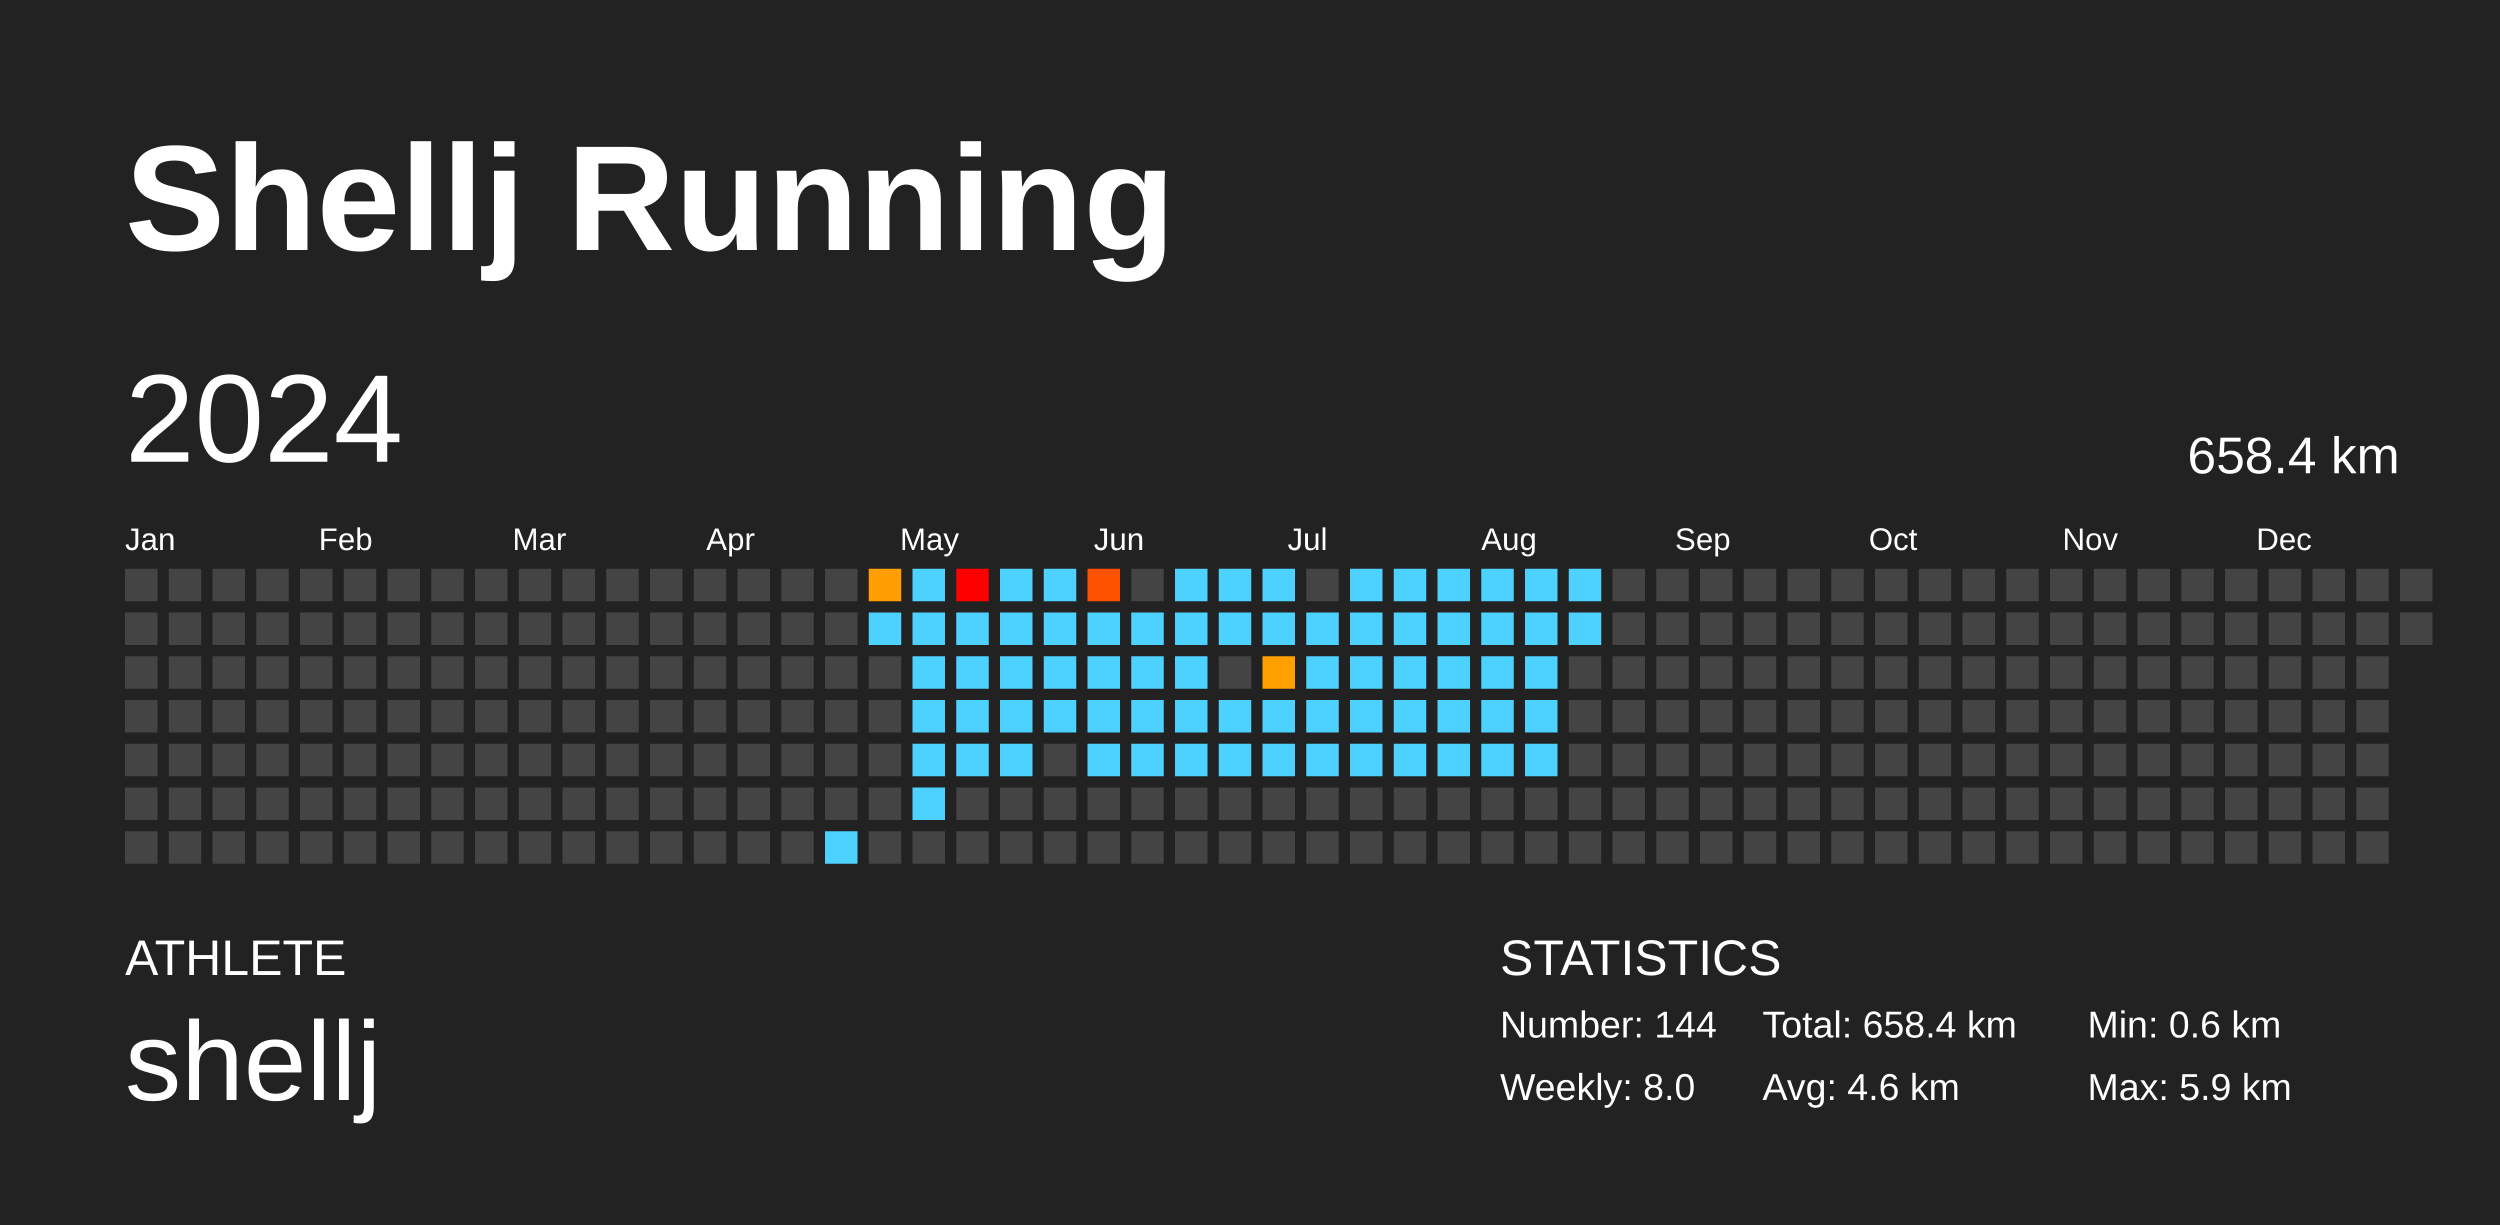
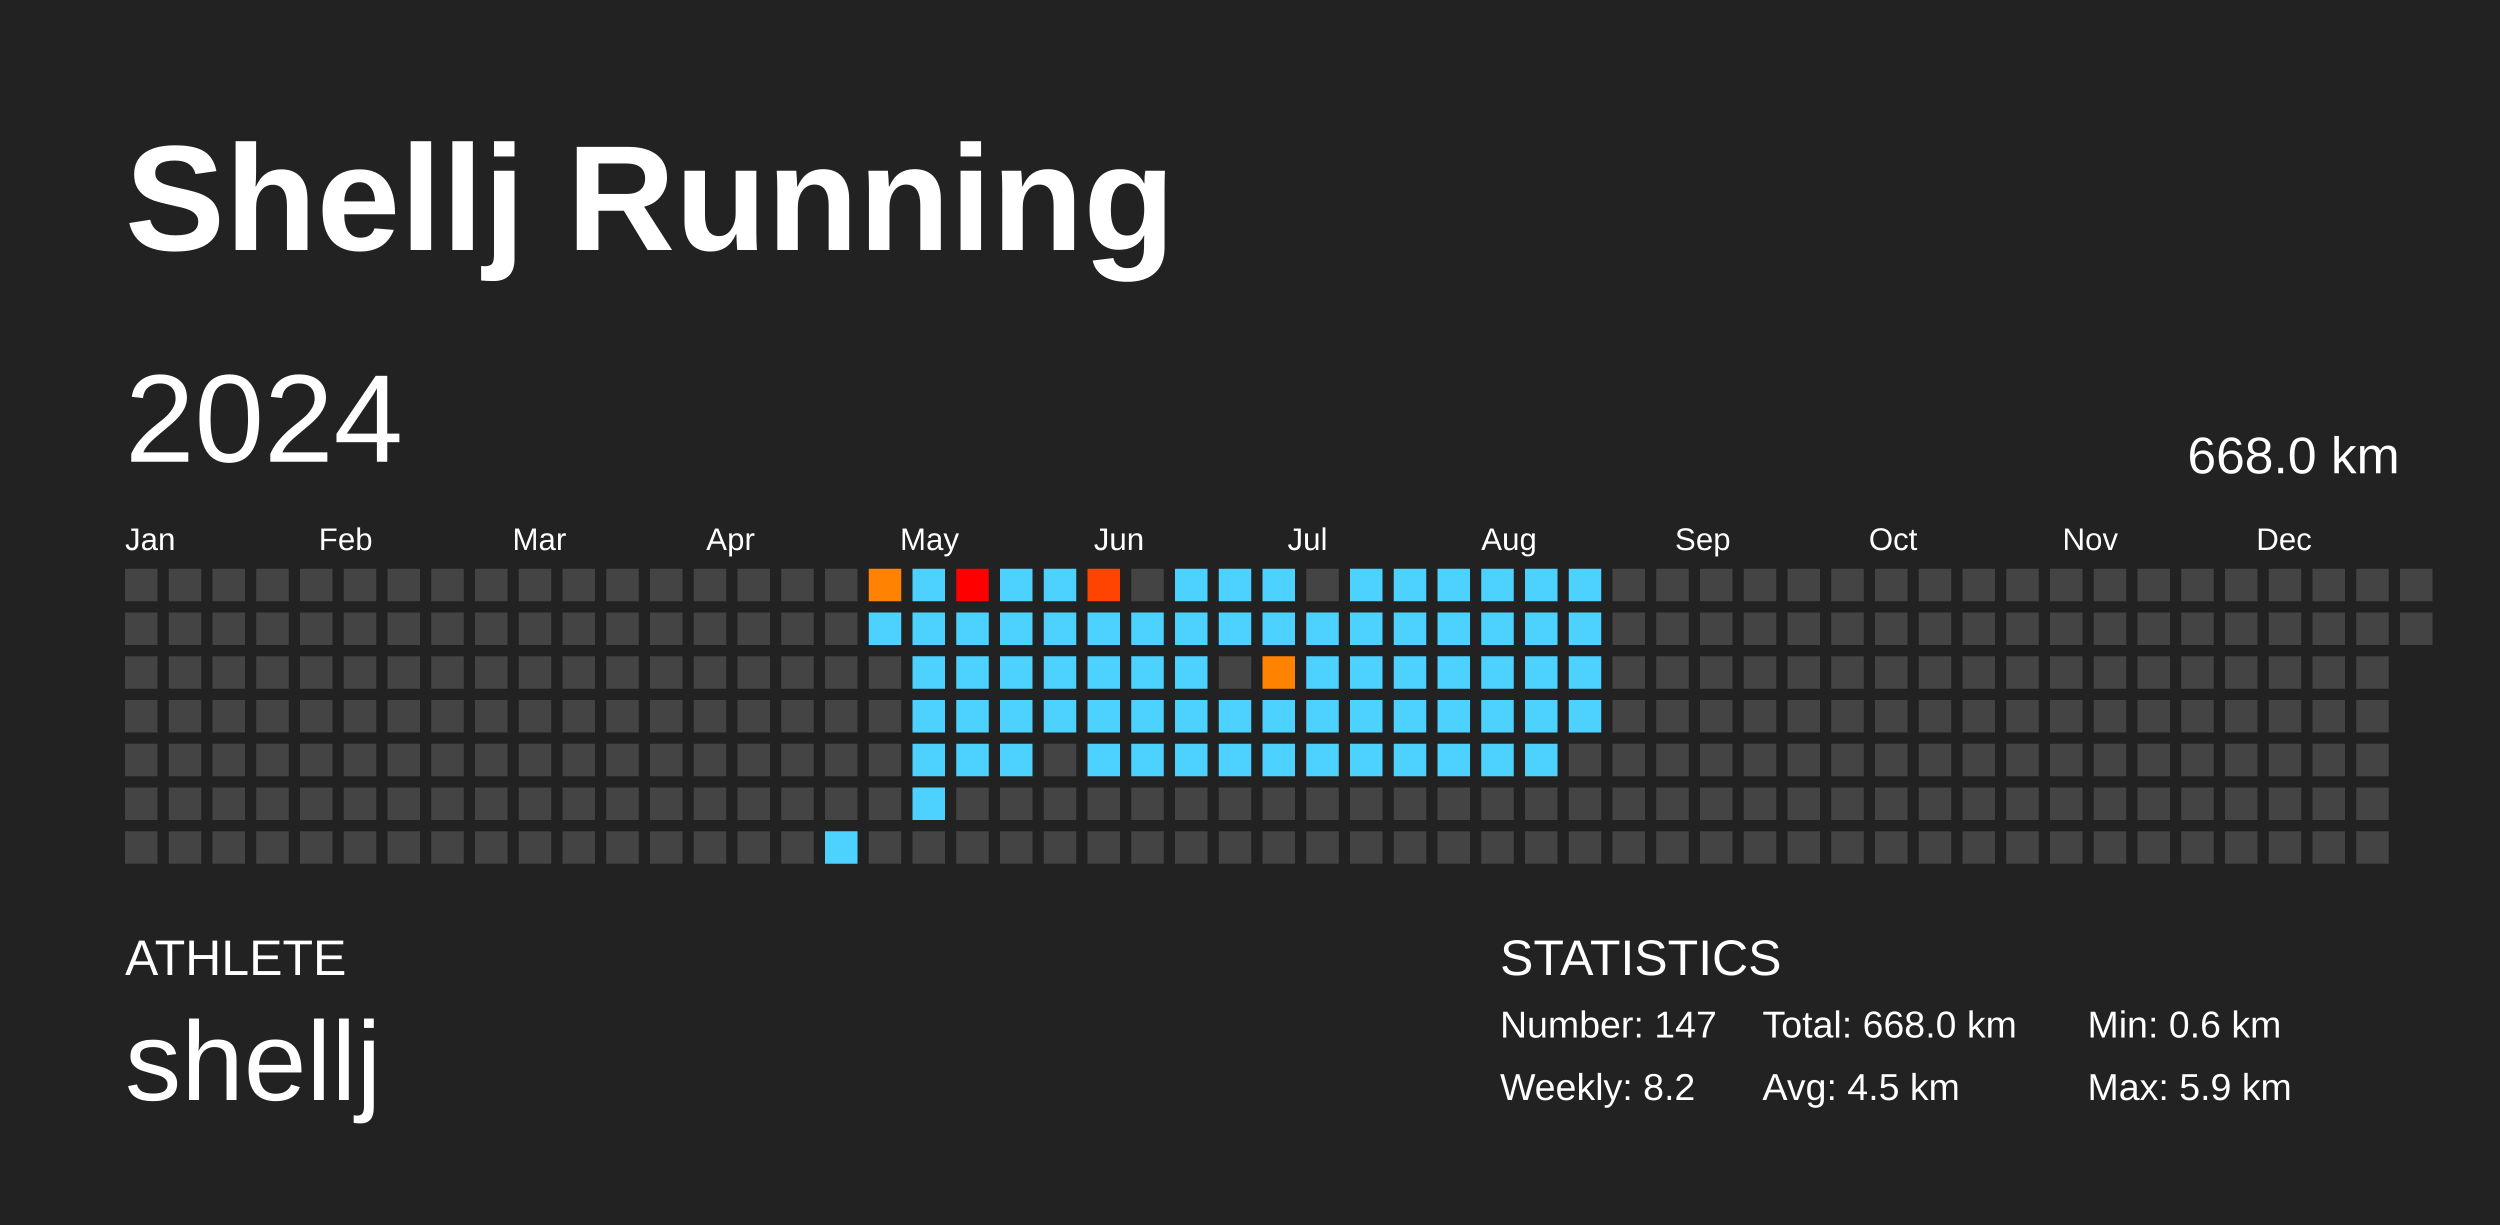
<svg xmlns="http://www.w3.org/2000/svg" baseProfile="full" height="98mm" version="1.1" viewBox="0,0,200,98" width="200mm">
  <defs />
  <rect fill="#222222" height="98" width="200" x="0" y="0" />
  <text fill="#FFFFFF" style="font-size:12px; font-family:Arial; font-weight:bold;" x="10" y="20">Shellj Running</text>
  <text fill="#FFFFFF" style="font-size:4px; font-family:Arial" x="10" y="78">ATHLETE</text>
  <text fill="#FFFFFF" style="font-size:9px; font-family:Arial" x="10" y="88">shellj</text>
  <text fill="#FFFFFF" style="font-size:4px; font-family:Arial" x="120" y="78">STATISTICS</text>
-   <text fill="#FFFFFF" style="font-size:3px; font-family:Arial" x="120" y="83">Number: 144</text>
-   <text fill="#FFFFFF" style="font-size:3px; font-family:Arial" x="120" y="88">Weekly: 8.0</text>
-   <text fill="#FFFFFF" style="font-size:3px; font-family:Arial" x="141" y="83">Total: 658.4 km</text>
-   <text fill="#FFFFFF" style="font-size:3px; font-family:Arial" x="141" y="88">Avg: 4.6 km</text>
+   <text fill="#FFFFFF" style="font-size:3px; font-family:Arial" x="120" y="83">Number: 147</text>
+   <text fill="#FFFFFF" style="font-size:3px; font-family:Arial" x="120" y="88">Weekly: 8.2</text>
+   <text fill="#FFFFFF" style="font-size:3px; font-family:Arial" x="141" y="83">Total: 668.0 km</text>
+   <text fill="#FFFFFF" style="font-size:3px; font-family:Arial" x="141" y="88">Avg: 4.5 km</text>
  <text fill="#FFFFFF" style="font-size:3px; font-family:Arial" x="167" y="83">Min: 0.6 km</text>
  <text fill="#FFFFFF" style="font-size:3px; font-family:Arial" x="167" y="88">Max: 5.9 km</text>
  <text dominant-baseline="hanging" fill="#FFFFFF" style="font-size:10.0px; font-family:Arial;" x="10" y="30">2024</text>
-   <text dominant-baseline="hanging" fill="#FFFFFF" style="font-size:4.125px; font-family:Arial;" x="175" y="35">658.4 km</text>
+   <text dominant-baseline="hanging" fill="#FFFFFF" style="font-size:4.125px; font-family:Arial;" x="175" y="35">668.0 km</text>
  <text fill="#FFFFFF" style="font-size:2.5px; font-family:Arial" x="10.0" y="44">Jan</text>
  <text fill="#FFFFFF" style="font-size:2.5px; font-family:Arial" x="25.5" y="44">Feb</text>
  <text fill="#FFFFFF" style="font-size:2.5px; font-family:Arial" x="41.0" y="44">Mar</text>
  <text fill="#FFFFFF" style="font-size:2.5px; font-family:Arial" x="56.5" y="44">Apr</text>
  <text fill="#FFFFFF" style="font-size:2.5px; font-family:Arial" x="72.0" y="44">May</text>
  <text fill="#FFFFFF" style="font-size:2.5px; font-family:Arial" x="87.5" y="44">Jun</text>
  <text fill="#FFFFFF" style="font-size:2.5px; font-family:Arial" x="103.0" y="44">Jul</text>
  <text fill="#FFFFFF" style="font-size:2.5px; font-family:Arial" x="118.5" y="44">Aug</text>
  <text fill="#FFFFFF" style="font-size:2.5px; font-family:Arial" x="134.0" y="44">Sep</text>
  <text fill="#FFFFFF" style="font-size:2.5px; font-family:Arial" x="149.5" y="44">Oct</text>
  <text fill="#FFFFFF" style="font-size:2.5px; font-family:Arial" x="165.0" y="44">Nov</text>
  <text fill="#FFFFFF" style="font-size:2.5px; font-family:Arial" x="180.5" y="44">Dec</text>
  <rect fill="#444444" height="2.6" width="2.6" x="10.0" y="45.5" />
  <rect fill="#444444" height="2.6" width="2.6" x="10.0" y="49.0" />
  <rect fill="#444444" height="2.6" width="2.6" x="10.0" y="52.5" />
  <rect fill="#444444" height="2.6" width="2.6" x="10.0" y="56.0" />
  <rect fill="#444444" height="2.6" width="2.6" x="10.0" y="59.5" />
  <rect fill="#444444" height="2.6" width="2.6" x="10.0" y="63.0" />
  <rect fill="#444444" height="2.6" width="2.6" x="10.0" y="66.5" />
  <rect fill="#444444" height="2.6" width="2.6" x="13.5" y="45.5" />
  <rect fill="#444444" height="2.6" width="2.6" x="13.5" y="49.0" />
  <rect fill="#444444" height="2.6" width="2.6" x="13.5" y="52.5" />
  <rect fill="#444444" height="2.6" width="2.6" x="13.5" y="56.0" />
  <rect fill="#444444" height="2.6" width="2.6" x="13.5" y="59.5" />
  <rect fill="#444444" height="2.6" width="2.6" x="13.5" y="63.0" />
  <rect fill="#444444" height="2.6" width="2.6" x="13.5" y="66.5" />
  <rect fill="#444444" height="2.6" width="2.6" x="17.0" y="45.5" />
  <rect fill="#444444" height="2.6" width="2.6" x="17.0" y="49.0" />
  <rect fill="#444444" height="2.6" width="2.6" x="17.0" y="52.5" />
  <rect fill="#444444" height="2.6" width="2.6" x="17.0" y="56.0" />
  <rect fill="#444444" height="2.6" width="2.6" x="17.0" y="59.5" />
  <rect fill="#444444" height="2.6" width="2.6" x="17.0" y="63.0" />
  <rect fill="#444444" height="2.6" width="2.6" x="17.0" y="66.5" />
  <rect fill="#444444" height="2.6" width="2.6" x="20.5" y="45.5" />
  <rect fill="#444444" height="2.6" width="2.6" x="20.5" y="49.0" />
  <rect fill="#444444" height="2.6" width="2.6" x="20.5" y="52.5" />
  <rect fill="#444444" height="2.6" width="2.6" x="20.5" y="56.0" />
  <rect fill="#444444" height="2.6" width="2.6" x="20.5" y="59.5" />
  <rect fill="#444444" height="2.6" width="2.6" x="20.5" y="63.0" />
  <rect fill="#444444" height="2.6" width="2.6" x="20.5" y="66.5" />
  <rect fill="#444444" height="2.6" width="2.6" x="24.0" y="45.5" />
  <rect fill="#444444" height="2.6" width="2.6" x="24.0" y="49.0" />
  <rect fill="#444444" height="2.6" width="2.6" x="24.0" y="52.5" />
  <rect fill="#444444" height="2.6" width="2.6" x="24.0" y="56.0" />
  <rect fill="#444444" height="2.6" width="2.6" x="24.0" y="59.5" />
  <rect fill="#444444" height="2.6" width="2.6" x="24.0" y="63.0" />
  <rect fill="#444444" height="2.6" width="2.6" x="24.0" y="66.5" />
  <rect fill="#444444" height="2.6" width="2.6" x="27.5" y="45.5" />
  <rect fill="#444444" height="2.6" width="2.6" x="27.5" y="49.0" />
  <rect fill="#444444" height="2.6" width="2.6" x="27.5" y="52.5" />
  <rect fill="#444444" height="2.6" width="2.6" x="27.5" y="56.0" />
  <rect fill="#444444" height="2.6" width="2.6" x="27.5" y="59.5" />
  <rect fill="#444444" height="2.6" width="2.6" x="27.5" y="63.0" />
  <rect fill="#444444" height="2.6" width="2.6" x="27.5" y="66.5" />
  <rect fill="#444444" height="2.6" width="2.6" x="31.0" y="45.5" />
  <rect fill="#444444" height="2.6" width="2.6" x="31.0" y="49.0" />
  <rect fill="#444444" height="2.6" width="2.6" x="31.0" y="52.5" />
  <rect fill="#444444" height="2.6" width="2.6" x="31.0" y="56.0" />
  <rect fill="#444444" height="2.6" width="2.6" x="31.0" y="59.5" />
  <rect fill="#444444" height="2.6" width="2.6" x="31.0" y="63.0" />
  <rect fill="#444444" height="2.6" width="2.6" x="31.0" y="66.5" />
  <rect fill="#444444" height="2.6" width="2.6" x="34.5" y="45.5" />
  <rect fill="#444444" height="2.6" width="2.6" x="34.5" y="49.0" />
  <rect fill="#444444" height="2.6" width="2.6" x="34.5" y="52.5" />
  <rect fill="#444444" height="2.6" width="2.6" x="34.5" y="56.0" />
  <rect fill="#444444" height="2.6" width="2.6" x="34.5" y="59.5" />
  <rect fill="#444444" height="2.6" width="2.6" x="34.5" y="63.0" />
  <rect fill="#444444" height="2.6" width="2.6" x="34.5" y="66.5" />
  <rect fill="#444444" height="2.6" width="2.6" x="38.0" y="45.5" />
  <rect fill="#444444" height="2.6" width="2.6" x="38.0" y="49.0" />
  <rect fill="#444444" height="2.6" width="2.6" x="38.0" y="52.5" />
  <rect fill="#444444" height="2.6" width="2.6" x="38.0" y="56.0" />
  <rect fill="#444444" height="2.6" width="2.6" x="38.0" y="59.5" />
  <rect fill="#444444" height="2.6" width="2.6" x="38.0" y="63.0" />
  <rect fill="#444444" height="2.6" width="2.6" x="38.0" y="66.5" />
  <rect fill="#444444" height="2.6" width="2.6" x="41.5" y="45.5" />
  <rect fill="#444444" height="2.6" width="2.6" x="41.5" y="49.0" />
  <rect fill="#444444" height="2.6" width="2.6" x="41.5" y="52.5" />
  <rect fill="#444444" height="2.6" width="2.6" x="41.5" y="56.0" />
  <rect fill="#444444" height="2.6" width="2.6" x="41.5" y="59.5" />
  <rect fill="#444444" height="2.6" width="2.6" x="41.5" y="63.0" />
  <rect fill="#444444" height="2.6" width="2.6" x="41.5" y="66.5" />
  <rect fill="#444444" height="2.6" width="2.6" x="45.0" y="45.5" />
  <rect fill="#444444" height="2.6" width="2.6" x="45.0" y="49.0" />
  <rect fill="#444444" height="2.6" width="2.6" x="45.0" y="52.5" />
  <rect fill="#444444" height="2.6" width="2.6" x="45.0" y="56.0" />
  <rect fill="#444444" height="2.6" width="2.6" x="45.0" y="59.5" />
  <rect fill="#444444" height="2.6" width="2.6" x="45.0" y="63.0" />
  <rect fill="#444444" height="2.6" width="2.6" x="45.0" y="66.5" />
  <rect fill="#444444" height="2.6" width="2.6" x="48.5" y="45.5" />
  <rect fill="#444444" height="2.6" width="2.6" x="48.5" y="49.0" />
  <rect fill="#444444" height="2.6" width="2.6" x="48.5" y="52.5" />
  <rect fill="#444444" height="2.6" width="2.6" x="48.5" y="56.0" />
  <rect fill="#444444" height="2.6" width="2.6" x="48.5" y="59.5" />
  <rect fill="#444444" height="2.6" width="2.6" x="48.5" y="63.0" />
  <rect fill="#444444" height="2.6" width="2.6" x="48.5" y="66.5" />
  <rect fill="#444444" height="2.6" width="2.6" x="52.0" y="45.5" />
  <rect fill="#444444" height="2.6" width="2.6" x="52.0" y="49.0" />
  <rect fill="#444444" height="2.6" width="2.6" x="52.0" y="52.5" />
  <rect fill="#444444" height="2.6" width="2.6" x="52.0" y="56.0" />
  <rect fill="#444444" height="2.6" width="2.6" x="52.0" y="59.5" />
  <rect fill="#444444" height="2.6" width="2.6" x="52.0" y="63.0" />
  <rect fill="#444444" height="2.6" width="2.6" x="52.0" y="66.5" />
  <rect fill="#444444" height="2.6" width="2.6" x="55.5" y="45.5" />
  <rect fill="#444444" height="2.6" width="2.6" x="55.5" y="49.0" />
  <rect fill="#444444" height="2.6" width="2.6" x="55.5" y="52.5" />
  <rect fill="#444444" height="2.6" width="2.6" x="55.5" y="56.0" />
  <rect fill="#444444" height="2.6" width="2.6" x="55.5" y="59.5" />
  <rect fill="#444444" height="2.6" width="2.6" x="55.5" y="63.0" />
  <rect fill="#444444" height="2.6" width="2.6" x="55.5" y="66.5" />
  <rect fill="#444444" height="2.6" width="2.6" x="59.0" y="45.5" />
  <rect fill="#444444" height="2.6" width="2.6" x="59.0" y="49.0" />
  <rect fill="#444444" height="2.6" width="2.6" x="59.0" y="52.5" />
  <rect fill="#444444" height="2.6" width="2.6" x="59.0" y="56.0" />
  <rect fill="#444444" height="2.6" width="2.6" x="59.0" y="59.5" />
  <rect fill="#444444" height="2.6" width="2.6" x="59.0" y="63.0" />
  <rect fill="#444444" height="2.6" width="2.6" x="59.0" y="66.5" />
  <rect fill="#444444" height="2.6" width="2.6" x="62.5" y="45.5" />
  <rect fill="#444444" height="2.6" width="2.6" x="62.5" y="49.0" />
  <rect fill="#444444" height="2.6" width="2.6" x="62.5" y="52.5" />
  <rect fill="#444444" height="2.6" width="2.6" x="62.5" y="56.0" />
  <rect fill="#444444" height="2.6" width="2.6" x="62.5" y="59.5" />
  <rect fill="#444444" height="2.6" width="2.6" x="62.5" y="63.0" />
  <rect fill="#444444" height="2.6" width="2.6" x="62.5" y="66.5" />
  <rect fill="#444444" height="2.6" width="2.6" x="66.0" y="45.5" />
  <rect fill="#444444" height="2.6" width="2.6" x="66.0" y="49.0" />
  <rect fill="#444444" height="2.6" width="2.6" x="66.0" y="52.5" />
  <rect fill="#444444" height="2.6" width="2.6" x="66.0" y="56.0" />
  <rect fill="#444444" height="2.6" width="2.6" x="66.0" y="59.5" />
  <rect fill="#444444" height="2.6" width="2.6" x="66.0" y="63.0" />
  <rect fill="#4dd2ff" height="2.6" width="2.6" x="66.0" y="66.5" />
-   <rect fill="#ff9e00" height="2.6" width="2.6" x="69.5" y="45.5" />
+   <rect fill="#ff8200" height="2.6" width="2.6" x="69.5" y="45.5" />
  <rect fill="#4dd2ff" height="2.6" width="2.6" x="69.5" y="49.0" />
  <rect fill="#444444" height="2.6" width="2.6" x="69.5" y="52.5" />
  <rect fill="#444444" height="2.6" width="2.6" x="69.5" y="56.0" />
  <rect fill="#444444" height="2.6" width="2.6" x="69.5" y="59.5" />
  <rect fill="#444444" height="2.6" width="2.6" x="69.5" y="63.0" />
  <rect fill="#444444" height="2.6" width="2.6" x="69.5" y="66.5" />
  <rect fill="#4dd2ff" height="2.6" width="2.6" x="73.0" y="45.5" />
  <rect fill="#4dd2ff" height="2.6" width="2.6" x="73.0" y="49.0" />
  <rect fill="#4dd2ff" height="2.6" width="2.6" x="73.0" y="52.5" />
  <rect fill="#4dd2ff" height="2.6" width="2.6" x="73.0" y="56.0" />
  <rect fill="#4dd2ff" height="2.6" width="2.6" x="73.0" y="59.5" />
  <rect fill="#4dd2ff" height="2.6" width="2.6" x="73.0" y="63.0" />
  <rect fill="#444444" height="2.6" width="2.6" x="73.0" y="66.5" />
  <rect fill="red" height="2.6" width="2.6" x="76.5" y="45.5" />
  <rect fill="#4dd2ff" height="2.6" width="2.6" x="76.5" y="49.0" />
  <rect fill="#4dd2ff" height="2.6" width="2.6" x="76.5" y="52.5" />
  <rect fill="#4dd2ff" height="2.6" width="2.6" x="76.5" y="56.0" />
  <rect fill="#4dd2ff" height="2.6" width="2.6" x="76.5" y="59.5" />
  <rect fill="#444444" height="2.6" width="2.6" x="76.5" y="63.0" />
  <rect fill="#444444" height="2.6" width="2.6" x="76.5" y="66.5" />
  <rect fill="#4dd2ff" height="2.6" width="2.6" x="80.0" y="45.5" />
  <rect fill="#4dd2ff" height="2.6" width="2.6" x="80.0" y="49.0" />
  <rect fill="#4dd2ff" height="2.6" width="2.6" x="80.0" y="52.5" />
  <rect fill="#4dd2ff" height="2.6" width="2.6" x="80.0" y="56.0" />
  <rect fill="#4dd2ff" height="2.6" width="2.6" x="80.0" y="59.5" />
  <rect fill="#444444" height="2.6" width="2.6" x="80.0" y="63.0" />
  <rect fill="#444444" height="2.6" width="2.6" x="80.0" y="66.5" />
  <rect fill="#4dd2ff" height="2.6" width="2.6" x="83.5" y="45.5" />
  <rect fill="#4dd2ff" height="2.6" width="2.6" x="83.5" y="49.0" />
  <rect fill="#4dd2ff" height="2.6" width="2.6" x="83.5" y="52.5" />
  <rect fill="#4dd2ff" height="2.6" width="2.6" x="83.5" y="56.0" />
  <rect fill="#444444" height="2.6" width="2.6" x="83.5" y="59.5" />
  <rect fill="#444444" height="2.6" width="2.6" x="83.5" y="63.0" />
  <rect fill="#444444" height="2.6" width="2.6" x="83.5" y="66.5" />
-   <rect fill="#ff5200" height="2.6" width="2.6" x="87.0" y="45.5" />
+   <rect fill="#ff4300" height="2.6" width="2.6" x="87.0" y="45.5" />
  <rect fill="#4dd2ff" height="2.6" width="2.6" x="87.0" y="49.0" />
  <rect fill="#4dd2ff" height="2.6" width="2.6" x="87.0" y="52.5" />
  <rect fill="#4dd2ff" height="2.6" width="2.6" x="87.0" y="56.0" />
  <rect fill="#4dd2ff" height="2.6" width="2.6" x="87.0" y="59.5" />
  <rect fill="#444444" height="2.6" width="2.6" x="87.0" y="63.0" />
  <rect fill="#444444" height="2.6" width="2.6" x="87.0" y="66.5" />
  <rect fill="#444444" height="2.6" width="2.6" x="90.5" y="45.5" />
  <rect fill="#4dd2ff" height="2.6" width="2.6" x="90.5" y="49.0" />
  <rect fill="#4dd2ff" height="2.6" width="2.6" x="90.5" y="52.5" />
  <rect fill="#4dd2ff" height="2.6" width="2.6" x="90.5" y="56.0" />
  <rect fill="#4dd2ff" height="2.6" width="2.6" x="90.5" y="59.5" />
  <rect fill="#444444" height="2.6" width="2.6" x="90.5" y="63.0" />
  <rect fill="#444444" height="2.6" width="2.6" x="90.5" y="66.5" />
  <rect fill="#4dd2ff" height="2.6" width="2.6" x="94.0" y="45.5" />
  <rect fill="#4dd2ff" height="2.6" width="2.6" x="94.0" y="49.0" />
  <rect fill="#4dd2ff" height="2.6" width="2.6" x="94.0" y="52.5" />
  <rect fill="#4dd2ff" height="2.6" width="2.6" x="94.0" y="56.0" />
  <rect fill="#4dd2ff" height="2.6" width="2.6" x="94.0" y="59.5" />
  <rect fill="#444444" height="2.6" width="2.6" x="94.0" y="63.0" />
  <rect fill="#444444" height="2.6" width="2.6" x="94.0" y="66.5" />
  <rect fill="#4dd2ff" height="2.6" width="2.6" x="97.5" y="45.5" />
  <rect fill="#4dd2ff" height="2.6" width="2.6" x="97.5" y="49.0" />
  <rect fill="#444444" height="2.6" width="2.6" x="97.5" y="52.5" />
  <rect fill="#4dd2ff" height="2.6" width="2.6" x="97.5" y="56.0" />
  <rect fill="#4dd2ff" height="2.6" width="2.6" x="97.5" y="59.5" />
  <rect fill="#444444" height="2.6" width="2.6" x="97.5" y="63.0" />
  <rect fill="#444444" height="2.6" width="2.6" x="97.5" y="66.5" />
  <rect fill="#4dd2ff" height="2.6" width="2.6" x="101.0" y="45.5" />
  <rect fill="#4dd2ff" height="2.6" width="2.6" x="101.0" y="49.0" />
-   <rect fill="#ffa000" height="2.6" width="2.6" x="101.0" y="52.5" />
+   <rect fill="#ff8300" height="2.6" width="2.6" x="101.0" y="52.5" />
  <rect fill="#4dd2ff" height="2.6" width="2.6" x="101.0" y="56.0" />
  <rect fill="#4dd2ff" height="2.6" width="2.6" x="101.0" y="59.5" />
  <rect fill="#444444" height="2.6" width="2.6" x="101.0" y="63.0" />
  <rect fill="#444444" height="2.6" width="2.6" x="101.0" y="66.5" />
  <rect fill="#444444" height="2.6" width="2.6" x="104.5" y="45.5" />
  <rect fill="#4dd2ff" height="2.6" width="2.6" x="104.5" y="49.0" />
  <rect fill="#4dd2ff" height="2.6" width="2.6" x="104.5" y="52.5" />
  <rect fill="#4dd2ff" height="2.6" width="2.6" x="104.5" y="56.0" />
  <rect fill="#4dd2ff" height="2.6" width="2.6" x="104.5" y="59.5" />
  <rect fill="#444444" height="2.6" width="2.6" x="104.5" y="63.0" />
  <rect fill="#444444" height="2.6" width="2.6" x="104.5" y="66.5" />
  <rect fill="#4dd2ff" height="2.6" width="2.6" x="108.0" y="45.5" />
  <rect fill="#4dd2ff" height="2.6" width="2.6" x="108.0" y="49.0" />
  <rect fill="#4dd2ff" height="2.6" width="2.6" x="108.0" y="52.5" />
  <rect fill="#4dd2ff" height="2.6" width="2.6" x="108.0" y="56.0" />
  <rect fill="#4dd2ff" height="2.6" width="2.6" x="108.0" y="59.5" />
  <rect fill="#444444" height="2.6" width="2.6" x="108.0" y="63.0" />
  <rect fill="#444444" height="2.6" width="2.6" x="108.0" y="66.5" />
  <rect fill="#4dd2ff" height="2.6" width="2.6" x="111.5" y="45.5" />
  <rect fill="#4dd2ff" height="2.6" width="2.6" x="111.5" y="49.0" />
  <rect fill="#4dd2ff" height="2.6" width="2.6" x="111.5" y="52.5" />
  <rect fill="#4dd2ff" height="2.6" width="2.6" x="111.5" y="56.0" />
  <rect fill="#4dd2ff" height="2.6" width="2.6" x="111.5" y="59.5" />
  <rect fill="#444444" height="2.6" width="2.6" x="111.5" y="63.0" />
  <rect fill="#444444" height="2.6" width="2.6" x="111.5" y="66.5" />
  <rect fill="#4dd2ff" height="2.6" width="2.6" x="115.0" y="45.5" />
  <rect fill="#4dd2ff" height="2.6" width="2.6" x="115.0" y="49.0" />
  <rect fill="#4dd2ff" height="2.6" width="2.6" x="115.0" y="52.5" />
  <rect fill="#4dd2ff" height="2.6" width="2.6" x="115.0" y="56.0" />
  <rect fill="#4dd2ff" height="2.6" width="2.6" x="115.0" y="59.5" />
  <rect fill="#444444" height="2.6" width="2.6" x="115.0" y="63.0" />
  <rect fill="#444444" height="2.6" width="2.6" x="115.0" y="66.5" />
  <rect fill="#4dd2ff" height="2.6" width="2.6" x="118.5" y="45.5" />
  <rect fill="#4dd2ff" height="2.6" width="2.6" x="118.5" y="49.0" />
  <rect fill="#4dd2ff" height="2.6" width="2.6" x="118.5" y="52.5" />
  <rect fill="#4dd2ff" height="2.6" width="2.6" x="118.5" y="56.0" />
  <rect fill="#4dd2ff" height="2.6" width="2.6" x="118.5" y="59.5" />
  <rect fill="#444444" height="2.6" width="2.6" x="118.5" y="63.0" />
  <rect fill="#444444" height="2.6" width="2.6" x="118.5" y="66.5" />
  <rect fill="#4dd2ff" height="2.6" width="2.6" x="122.0" y="45.5" />
  <rect fill="#4dd2ff" height="2.6" width="2.6" x="122.0" y="49.0" />
  <rect fill="#4dd2ff" height="2.6" width="2.6" x="122.0" y="52.5" />
  <rect fill="#4dd2ff" height="2.6" width="2.6" x="122.0" y="56.0" />
  <rect fill="#4dd2ff" height="2.6" width="2.6" x="122.0" y="59.5" />
  <rect fill="#444444" height="2.6" width="2.6" x="122.0" y="63.0" />
  <rect fill="#444444" height="2.6" width="2.6" x="122.0" y="66.5" />
  <rect fill="#4dd2ff" height="2.6" width="2.6" x="125.5" y="45.5" />
  <rect fill="#4dd2ff" height="2.6" width="2.6" x="125.5" y="49.0" />
-   <rect fill="#444444" height="2.6" width="2.6" x="125.5" y="52.5" />
-   <rect fill="#444444" height="2.6" width="2.6" x="125.5" y="56.0" />
+   <rect fill="#4dd2ff" height="2.6" width="2.6" x="125.5" y="52.5" />
+   <rect fill="#4dd2ff" height="2.6" width="2.6" x="125.5" y="56.0" />
  <rect fill="#444444" height="2.6" width="2.6" x="125.5" y="59.5" />
  <rect fill="#444444" height="2.6" width="2.6" x="125.5" y="63.0" />
  <rect fill="#444444" height="2.6" width="2.6" x="125.5" y="66.5" />
  <rect fill="#444444" height="2.6" width="2.6" x="129.0" y="45.5" />
  <rect fill="#444444" height="2.6" width="2.6" x="129.0" y="49.0" />
  <rect fill="#444444" height="2.6" width="2.6" x="129.0" y="52.5" />
  <rect fill="#444444" height="2.6" width="2.6" x="129.0" y="56.0" />
  <rect fill="#444444" height="2.6" width="2.6" x="129.0" y="59.5" />
  <rect fill="#444444" height="2.6" width="2.6" x="129.0" y="63.0" />
  <rect fill="#444444" height="2.6" width="2.6" x="129.0" y="66.5" />
  <rect fill="#444444" height="2.6" width="2.6" x="132.5" y="45.5" />
  <rect fill="#444444" height="2.6" width="2.6" x="132.5" y="49.0" />
  <rect fill="#444444" height="2.6" width="2.6" x="132.5" y="52.5" />
  <rect fill="#444444" height="2.6" width="2.6" x="132.5" y="56.0" />
  <rect fill="#444444" height="2.6" width="2.6" x="132.5" y="59.5" />
  <rect fill="#444444" height="2.6" width="2.6" x="132.5" y="63.0" />
  <rect fill="#444444" height="2.6" width="2.6" x="132.5" y="66.5" />
  <rect fill="#444444" height="2.6" width="2.6" x="136.0" y="45.5" />
  <rect fill="#444444" height="2.6" width="2.6" x="136.0" y="49.0" />
  <rect fill="#444444" height="2.6" width="2.6" x="136.0" y="52.5" />
  <rect fill="#444444" height="2.6" width="2.6" x="136.0" y="56.0" />
  <rect fill="#444444" height="2.6" width="2.6" x="136.0" y="59.5" />
  <rect fill="#444444" height="2.6" width="2.6" x="136.0" y="63.0" />
  <rect fill="#444444" height="2.6" width="2.6" x="136.0" y="66.5" />
  <rect fill="#444444" height="2.6" width="2.6" x="139.5" y="45.5" />
  <rect fill="#444444" height="2.6" width="2.6" x="139.5" y="49.0" />
  <rect fill="#444444" height="2.6" width="2.6" x="139.5" y="52.5" />
  <rect fill="#444444" height="2.6" width="2.6" x="139.5" y="56.0" />
  <rect fill="#444444" height="2.6" width="2.6" x="139.5" y="59.5" />
  <rect fill="#444444" height="2.6" width="2.6" x="139.5" y="63.0" />
  <rect fill="#444444" height="2.6" width="2.6" x="139.5" y="66.5" />
  <rect fill="#444444" height="2.6" width="2.6" x="143.0" y="45.5" />
  <rect fill="#444444" height="2.6" width="2.6" x="143.0" y="49.0" />
  <rect fill="#444444" height="2.6" width="2.6" x="143.0" y="52.5" />
  <rect fill="#444444" height="2.6" width="2.6" x="143.0" y="56.0" />
  <rect fill="#444444" height="2.6" width="2.6" x="143.0" y="59.5" />
  <rect fill="#444444" height="2.6" width="2.6" x="143.0" y="63.0" />
  <rect fill="#444444" height="2.6" width="2.6" x="143.0" y="66.5" />
  <rect fill="#444444" height="2.6" width="2.6" x="146.5" y="45.5" />
  <rect fill="#444444" height="2.6" width="2.6" x="146.5" y="49.0" />
  <rect fill="#444444" height="2.6" width="2.6" x="146.5" y="52.5" />
  <rect fill="#444444" height="2.6" width="2.6" x="146.5" y="56.0" />
  <rect fill="#444444" height="2.6" width="2.6" x="146.5" y="59.5" />
  <rect fill="#444444" height="2.6" width="2.6" x="146.5" y="63.0" />
  <rect fill="#444444" height="2.6" width="2.6" x="146.5" y="66.5" />
  <rect fill="#444444" height="2.6" width="2.6" x="150.0" y="45.5" />
  <rect fill="#444444" height="2.6" width="2.6" x="150.0" y="49.0" />
  <rect fill="#444444" height="2.6" width="2.6" x="150.0" y="52.5" />
  <rect fill="#444444" height="2.6" width="2.6" x="150.0" y="56.0" />
  <rect fill="#444444" height="2.6" width="2.6" x="150.0" y="59.5" />
  <rect fill="#444444" height="2.6" width="2.6" x="150.0" y="63.0" />
  <rect fill="#444444" height="2.6" width="2.6" x="150.0" y="66.5" />
  <rect fill="#444444" height="2.6" width="2.6" x="153.5" y="45.5" />
  <rect fill="#444444" height="2.6" width="2.6" x="153.5" y="49.0" />
  <rect fill="#444444" height="2.6" width="2.6" x="153.5" y="52.5" />
  <rect fill="#444444" height="2.6" width="2.6" x="153.5" y="56.0" />
  <rect fill="#444444" height="2.6" width="2.6" x="153.5" y="59.5" />
  <rect fill="#444444" height="2.6" width="2.6" x="153.5" y="63.0" />
  <rect fill="#444444" height="2.6" width="2.6" x="153.5" y="66.5" />
  <rect fill="#444444" height="2.6" width="2.6" x="157.0" y="45.5" />
  <rect fill="#444444" height="2.6" width="2.6" x="157.0" y="49.0" />
  <rect fill="#444444" height="2.6" width="2.6" x="157.0" y="52.5" />
  <rect fill="#444444" height="2.6" width="2.6" x="157.0" y="56.0" />
  <rect fill="#444444" height="2.6" width="2.6" x="157.0" y="59.5" />
  <rect fill="#444444" height="2.6" width="2.6" x="157.0" y="63.0" />
  <rect fill="#444444" height="2.6" width="2.6" x="157.0" y="66.5" />
  <rect fill="#444444" height="2.6" width="2.6" x="160.5" y="45.5" />
  <rect fill="#444444" height="2.6" width="2.6" x="160.5" y="49.0" />
  <rect fill="#444444" height="2.6" width="2.6" x="160.5" y="52.5" />
  <rect fill="#444444" height="2.6" width="2.6" x="160.5" y="56.0" />
  <rect fill="#444444" height="2.6" width="2.6" x="160.5" y="59.5" />
  <rect fill="#444444" height="2.6" width="2.6" x="160.5" y="63.0" />
  <rect fill="#444444" height="2.6" width="2.6" x="160.5" y="66.5" />
  <rect fill="#444444" height="2.6" width="2.6" x="164.0" y="45.5" />
  <rect fill="#444444" height="2.6" width="2.6" x="164.0" y="49.0" />
  <rect fill="#444444" height="2.6" width="2.6" x="164.0" y="52.5" />
  <rect fill="#444444" height="2.6" width="2.6" x="164.0" y="56.0" />
  <rect fill="#444444" height="2.6" width="2.6" x="164.0" y="59.5" />
  <rect fill="#444444" height="2.6" width="2.6" x="164.0" y="63.0" />
  <rect fill="#444444" height="2.6" width="2.6" x="164.0" y="66.5" />
  <rect fill="#444444" height="2.6" width="2.6" x="167.5" y="45.5" />
  <rect fill="#444444" height="2.6" width="2.6" x="167.5" y="49.0" />
  <rect fill="#444444" height="2.6" width="2.6" x="167.5" y="52.5" />
  <rect fill="#444444" height="2.6" width="2.6" x="167.5" y="56.0" />
  <rect fill="#444444" height="2.6" width="2.6" x="167.5" y="59.5" />
  <rect fill="#444444" height="2.6" width="2.6" x="167.5" y="63.0" />
  <rect fill="#444444" height="2.6" width="2.6" x="167.5" y="66.5" />
  <rect fill="#444444" height="2.6" width="2.6" x="171.0" y="45.5" />
  <rect fill="#444444" height="2.6" width="2.6" x="171.0" y="49.0" />
  <rect fill="#444444" height="2.6" width="2.6" x="171.0" y="52.5" />
  <rect fill="#444444" height="2.6" width="2.6" x="171.0" y="56.0" />
  <rect fill="#444444" height="2.6" width="2.6" x="171.0" y="59.5" />
  <rect fill="#444444" height="2.6" width="2.6" x="171.0" y="63.0" />
  <rect fill="#444444" height="2.6" width="2.6" x="171.0" y="66.5" />
  <rect fill="#444444" height="2.6" width="2.6" x="174.5" y="45.5" />
  <rect fill="#444444" height="2.6" width="2.6" x="174.5" y="49.0" />
  <rect fill="#444444" height="2.6" width="2.6" x="174.5" y="52.5" />
  <rect fill="#444444" height="2.6" width="2.6" x="174.5" y="56.0" />
  <rect fill="#444444" height="2.6" width="2.6" x="174.5" y="59.5" />
  <rect fill="#444444" height="2.6" width="2.6" x="174.5" y="63.0" />
  <rect fill="#444444" height="2.6" width="2.6" x="174.5" y="66.5" />
  <rect fill="#444444" height="2.6" width="2.6" x="178.0" y="45.5" />
  <rect fill="#444444" height="2.6" width="2.6" x="178.0" y="49.0" />
  <rect fill="#444444" height="2.6" width="2.6" x="178.0" y="52.5" />
  <rect fill="#444444" height="2.6" width="2.6" x="178.0" y="56.0" />
  <rect fill="#444444" height="2.6" width="2.6" x="178.0" y="59.5" />
  <rect fill="#444444" height="2.6" width="2.6" x="178.0" y="63.0" />
  <rect fill="#444444" height="2.6" width="2.6" x="178.0" y="66.5" />
  <rect fill="#444444" height="2.6" width="2.6" x="181.5" y="45.5" />
  <rect fill="#444444" height="2.6" width="2.6" x="181.5" y="49.0" />
  <rect fill="#444444" height="2.6" width="2.6" x="181.5" y="52.5" />
  <rect fill="#444444" height="2.6" width="2.6" x="181.5" y="56.0" />
  <rect fill="#444444" height="2.6" width="2.6" x="181.5" y="59.5" />
  <rect fill="#444444" height="2.6" width="2.6" x="181.5" y="63.0" />
  <rect fill="#444444" height="2.6" width="2.6" x="181.5" y="66.5" />
  <rect fill="#444444" height="2.6" width="2.6" x="185.0" y="45.5" />
  <rect fill="#444444" height="2.6" width="2.6" x="185.0" y="49.0" />
  <rect fill="#444444" height="2.6" width="2.6" x="185.0" y="52.5" />
  <rect fill="#444444" height="2.6" width="2.6" x="185.0" y="56.0" />
  <rect fill="#444444" height="2.6" width="2.6" x="185.0" y="59.5" />
  <rect fill="#444444" height="2.6" width="2.6" x="185.0" y="63.0" />
  <rect fill="#444444" height="2.6" width="2.6" x="185.0" y="66.5" />
  <rect fill="#444444" height="2.6" width="2.6" x="188.5" y="45.5" />
  <rect fill="#444444" height="2.6" width="2.6" x="188.5" y="49.0" />
  <rect fill="#444444" height="2.6" width="2.6" x="188.5" y="52.5" />
  <rect fill="#444444" height="2.6" width="2.6" x="188.5" y="56.0" />
  <rect fill="#444444" height="2.6" width="2.6" x="188.5" y="59.5" />
  <rect fill="#444444" height="2.6" width="2.6" x="188.5" y="63.0" />
  <rect fill="#444444" height="2.6" width="2.6" x="188.5" y="66.5" />
  <rect fill="#444444" height="2.6" width="2.6" x="192.0" y="45.5" />
  <rect fill="#444444" height="2.6" width="2.6" x="192.0" y="49.0" />
</svg>
